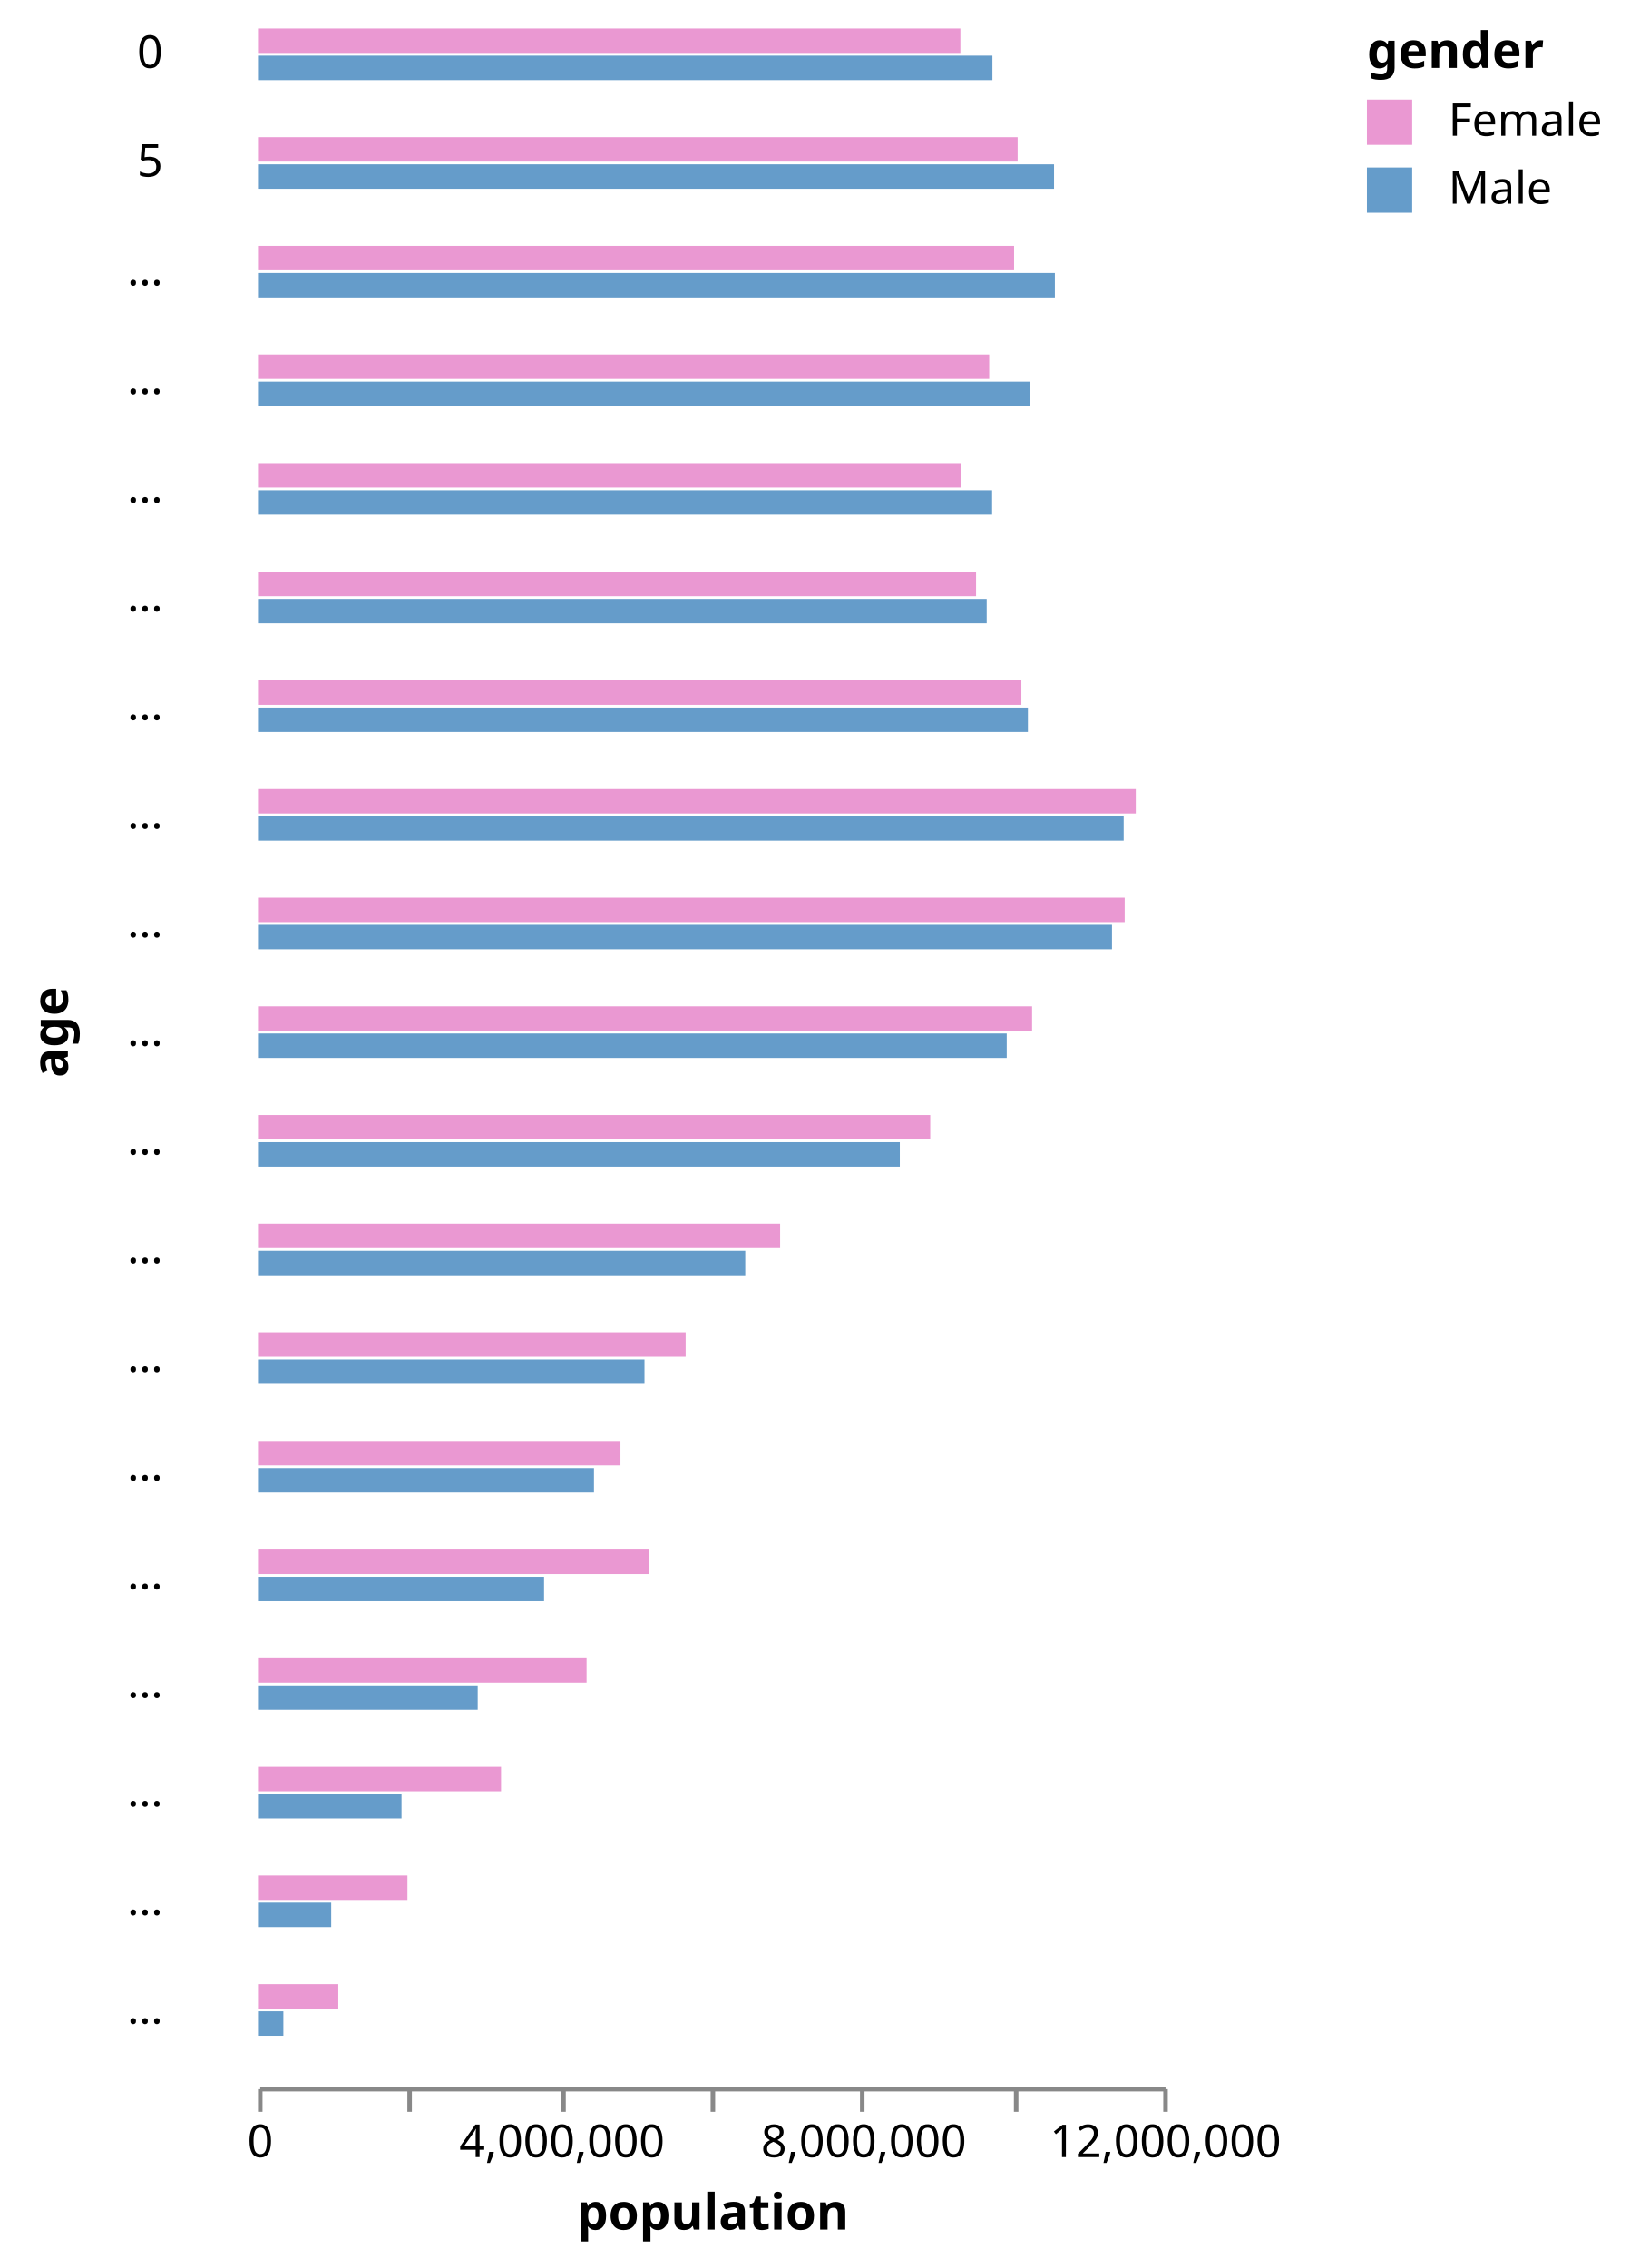
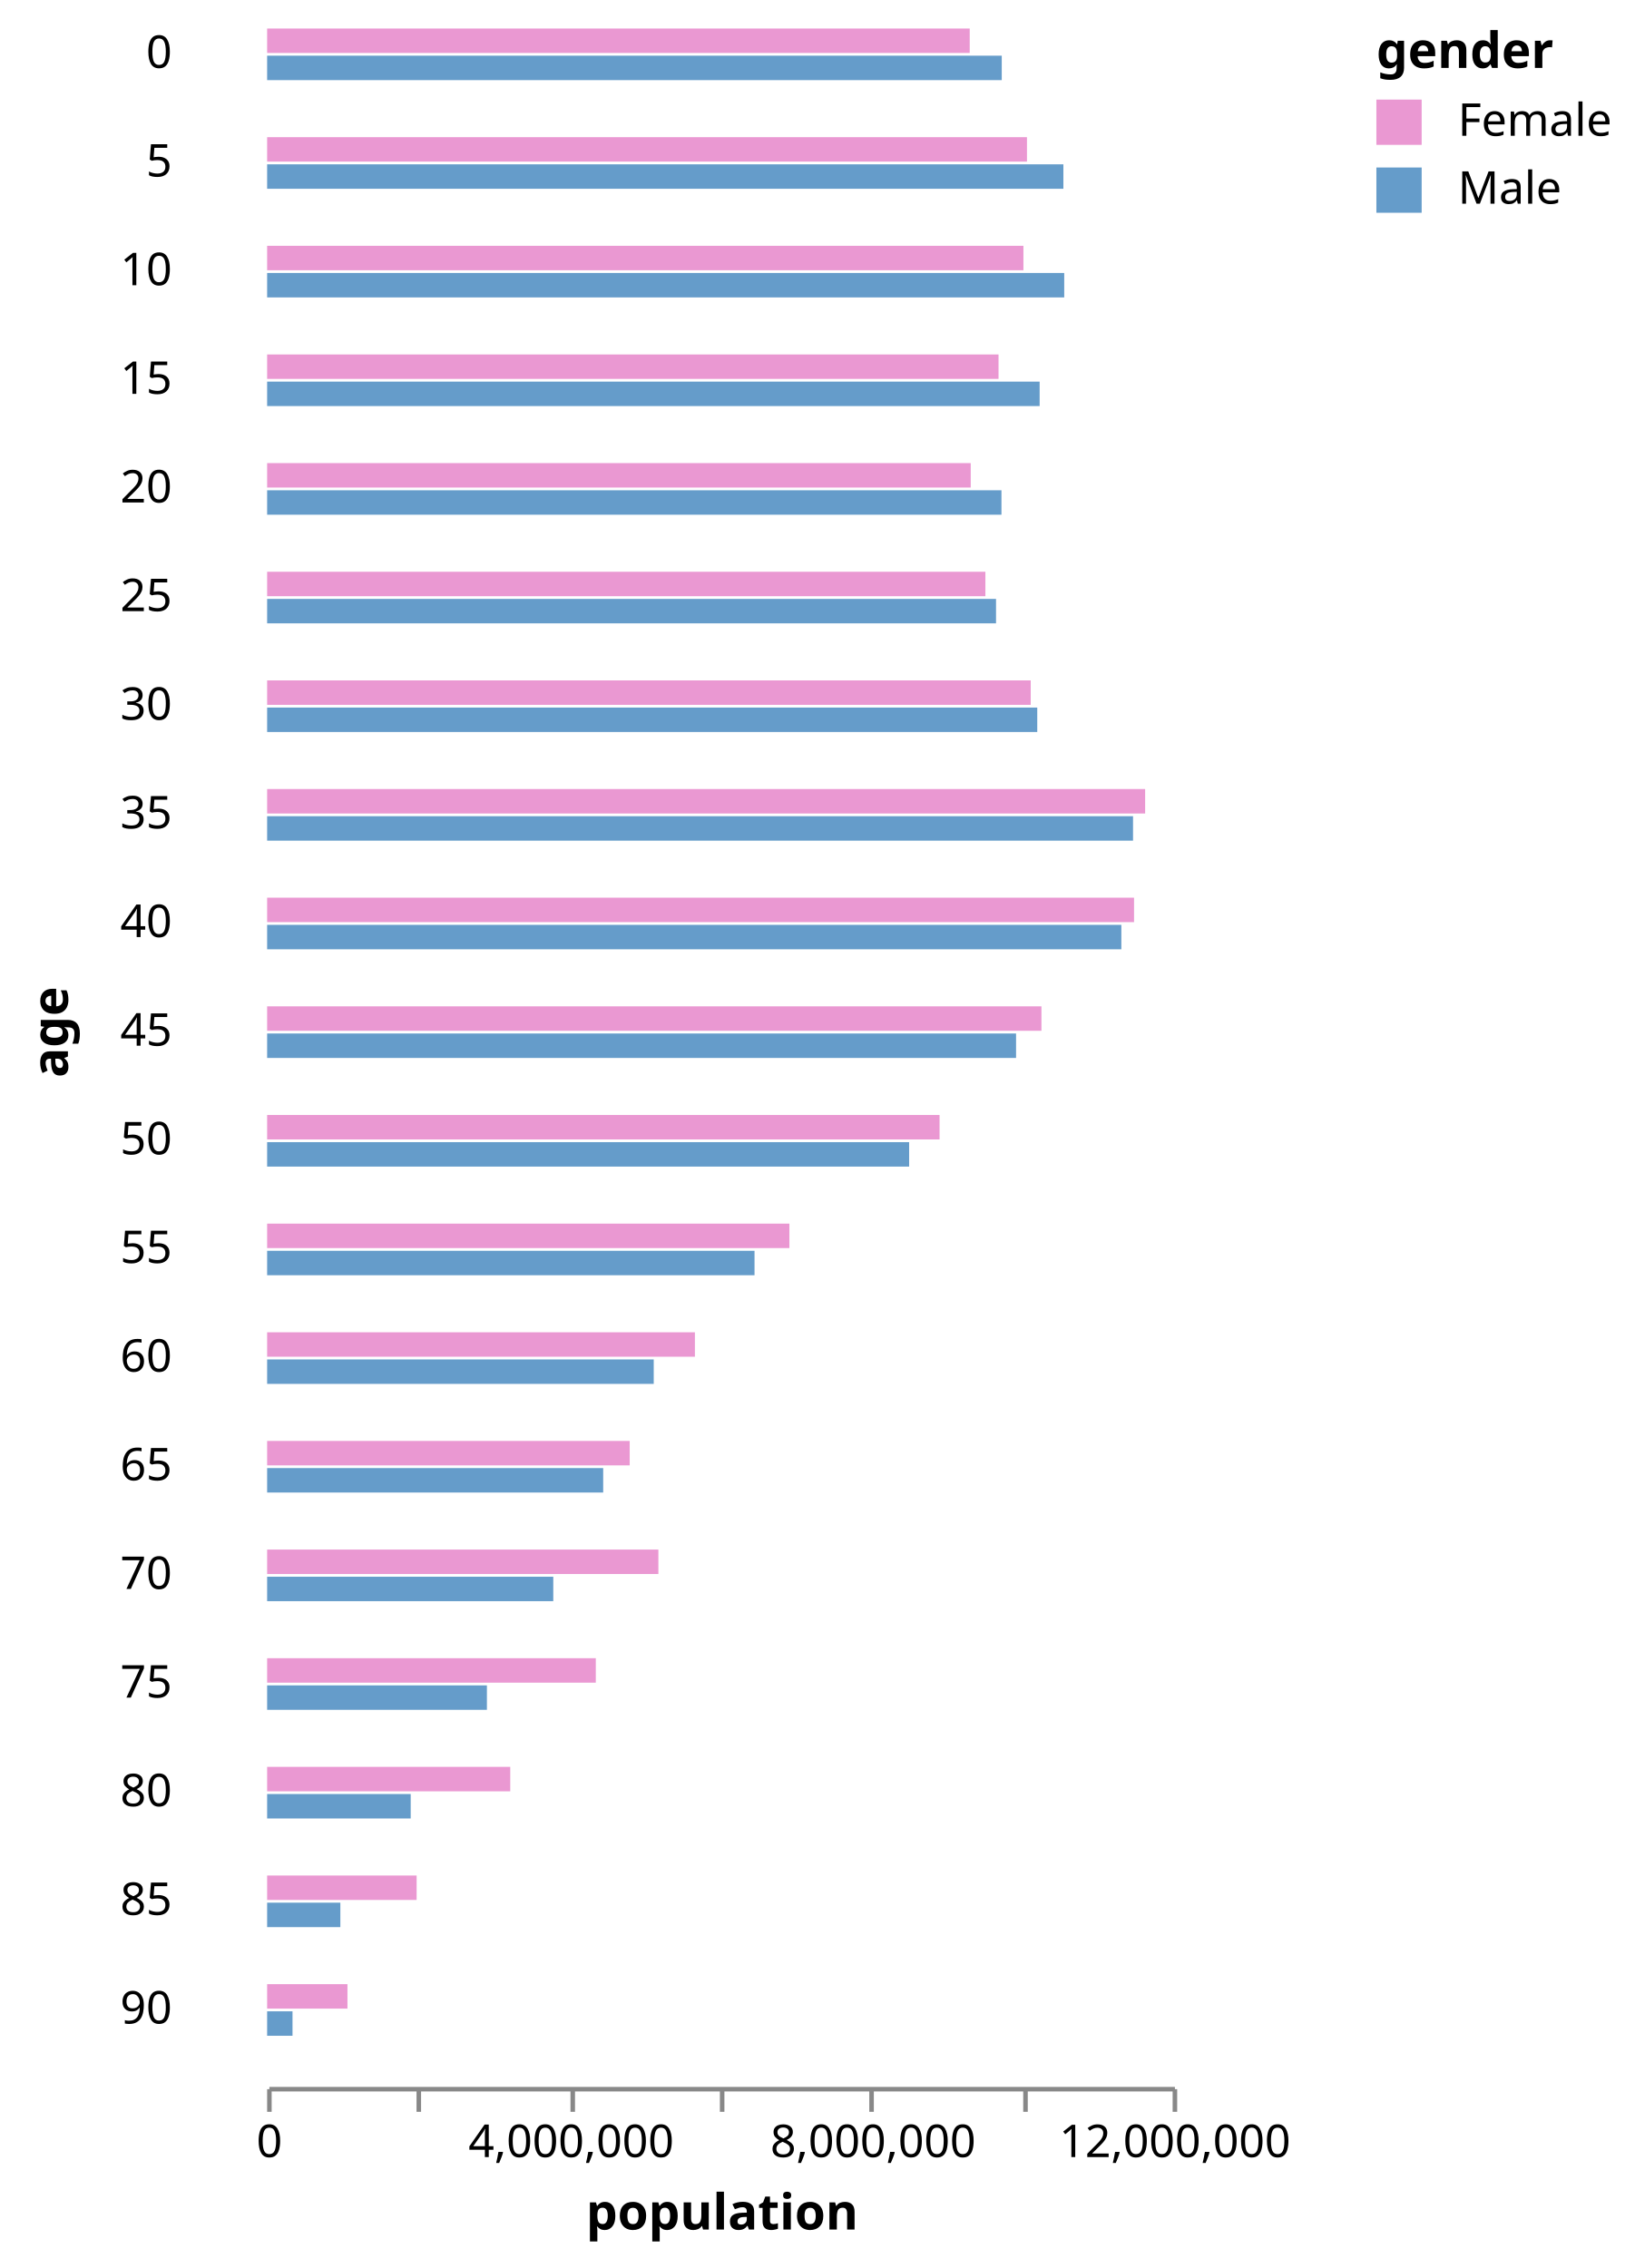
- <svg xmlns="http://www.w3.org/2000/svg" class="marks" width="360" height="501" viewBox="0 0 360 501" version="1.1">
-   <g transform="translate(57,6)">
+ <svg xmlns="http://www.w3.org/2000/svg" class="marks" width="361" height="501" viewBox="0 0 361 501" version="1.1">
+   <g transform="translate(59,6)">
    <g class="mark-group role-frame root">
      <g transform="translate(0,0)">
        <path class="background" d="M0,0h0v0h0Z" style="fill: none;" />
        <g>
          <g class="mark-group role-row-title row_title">
-             <g transform="translate(-42,222)">
+             <g transform="translate(-44,222)">
              <path class="background" d="M0,0h0v0h0Z" style="fill: none;" />
              <g>
                <g class="mark-text role-row-title-text">
                  <text text-anchor="middle" transform="translate(0,0) rotate(270)" style="font: bold 11px sans-serif; fill: #000;">age</text>
                </g>
              </g>
            </g>
          </g>
          <g class="mark-group role-row-header row_header">
            <g transform="translate(-11,0)">
              <path class="background" d="M0,0h0v12h0Z" style="fill: none;" />
              <g>
                <g class="mark-text role-title" style="pointer-events: none;">
                  <text text-anchor="end" transform="translate(-10,9)" style="font: normal 10px sans-serif; fill: #000; opacity: 1;">0</text>
                </g>
              </g>
            </g>
            <g transform="translate(-11,24)">
              <path class="background" d="M0,0h0v12h0Z" style="fill: none;" />
              <g>
                <g class="mark-text role-title" style="pointer-events: none;">
                  <text text-anchor="end" transform="translate(-10,9)" style="font: normal 10px sans-serif; fill: #000; opacity: 1;">5</text>
                </g>
              </g>
            </g>
            <g transform="translate(-11,48)">
              <path class="background" d="M0,0h0v12h0Z" style="fill: none;" />
              <g>
                <g class="mark-text role-title" style="pointer-events: none;">
-                   <text text-anchor="end" transform="translate(-10,9)" style="font: normal 10px sans-serif; fill: #000; opacity: 1;">…</text>
+                   <text text-anchor="end" transform="translate(-10,9)" style="font: normal 10px sans-serif; fill: #000; opacity: 1;">10</text>
                </g>
              </g>
            </g>
            <g transform="translate(-11,72)">
              <path class="background" d="M0,0h0v12h0Z" style="fill: none;" />
              <g>
                <g class="mark-text role-title" style="pointer-events: none;">
-                   <text text-anchor="end" transform="translate(-10,9)" style="font: normal 10px sans-serif; fill: #000; opacity: 1;">…</text>
+                   <text text-anchor="end" transform="translate(-10,9)" style="font: normal 10px sans-serif; fill: #000; opacity: 1;">15</text>
                </g>
              </g>
            </g>
            <g transform="translate(-11,96)">
              <path class="background" d="M0,0h0v12h0Z" style="fill: none;" />
              <g>
                <g class="mark-text role-title" style="pointer-events: none;">
-                   <text text-anchor="end" transform="translate(-10,9)" style="font: normal 10px sans-serif; fill: #000; opacity: 1;">…</text>
+                   <text text-anchor="end" transform="translate(-10,9)" style="font: normal 10px sans-serif; fill: #000; opacity: 1;">20</text>
                </g>
              </g>
            </g>
            <g transform="translate(-11,120)">
              <path class="background" d="M0,0h0v12h0Z" style="fill: none;" />
              <g>
                <g class="mark-text role-title" style="pointer-events: none;">
-                   <text text-anchor="end" transform="translate(-10,9)" style="font: normal 10px sans-serif; fill: #000; opacity: 1;">…</text>
+                   <text text-anchor="end" transform="translate(-10,9)" style="font: normal 10px sans-serif; fill: #000; opacity: 1;">25</text>
                </g>
              </g>
            </g>
            <g transform="translate(-11,144)">
              <path class="background" d="M0,0h0v12h0Z" style="fill: none;" />
              <g>
                <g class="mark-text role-title" style="pointer-events: none;">
-                   <text text-anchor="end" transform="translate(-10,9)" style="font: normal 10px sans-serif; fill: #000; opacity: 1;">…</text>
+                   <text text-anchor="end" transform="translate(-10,9)" style="font: normal 10px sans-serif; fill: #000; opacity: 1;">30</text>
                </g>
              </g>
            </g>
            <g transform="translate(-11,168)">
              <path class="background" d="M0,0h0v12h0Z" style="fill: none;" />
              <g>
                <g class="mark-text role-title" style="pointer-events: none;">
-                   <text text-anchor="end" transform="translate(-10,9)" style="font: normal 10px sans-serif; fill: #000; opacity: 1;">…</text>
+                   <text text-anchor="end" transform="translate(-10,9)" style="font: normal 10px sans-serif; fill: #000; opacity: 1;">35</text>
                </g>
              </g>
            </g>
            <g transform="translate(-11,192)">
              <path class="background" d="M0,0h0v12h0Z" style="fill: none;" />
              <g>
                <g class="mark-text role-title" style="pointer-events: none;">
-                   <text text-anchor="end" transform="translate(-10,9)" style="font: normal 10px sans-serif; fill: #000; opacity: 1;">…</text>
+                   <text text-anchor="end" transform="translate(-10,9)" style="font: normal 10px sans-serif; fill: #000; opacity: 1;">40</text>
                </g>
              </g>
            </g>
            <g transform="translate(-11,216)">
              <path class="background" d="M0,0h0v12h0Z" style="fill: none;" />
              <g>
                <g class="mark-text role-title" style="pointer-events: none;">
-                   <text text-anchor="end" transform="translate(-10,9)" style="font: normal 10px sans-serif; fill: #000; opacity: 1;">…</text>
+                   <text text-anchor="end" transform="translate(-10,9)" style="font: normal 10px sans-serif; fill: #000; opacity: 1;">45</text>
                </g>
              </g>
            </g>
            <g transform="translate(-11,240)">
              <path class="background" d="M0,0h0v12h0Z" style="fill: none;" />
              <g>
                <g class="mark-text role-title" style="pointer-events: none;">
-                   <text text-anchor="end" transform="translate(-10,9)" style="font: normal 10px sans-serif; fill: #000; opacity: 1;">…</text>
+                   <text text-anchor="end" transform="translate(-10,9)" style="font: normal 10px sans-serif; fill: #000; opacity: 1;">50</text>
                </g>
              </g>
            </g>
            <g transform="translate(-11,264)">
              <path class="background" d="M0,0h0v12h0Z" style="fill: none;" />
              <g>
                <g class="mark-text role-title" style="pointer-events: none;">
-                   <text text-anchor="end" transform="translate(-10,9)" style="font: normal 10px sans-serif; fill: #000; opacity: 1;">…</text>
+                   <text text-anchor="end" transform="translate(-10,9)" style="font: normal 10px sans-serif; fill: #000; opacity: 1;">55</text>
                </g>
              </g>
            </g>
            <g transform="translate(-11,288)">
              <path class="background" d="M0,0h0v12h0Z" style="fill: none;" />
              <g>
                <g class="mark-text role-title" style="pointer-events: none;">
-                   <text text-anchor="end" transform="translate(-10,9)" style="font: normal 10px sans-serif; fill: #000; opacity: 1;">…</text>
+                   <text text-anchor="end" transform="translate(-10,9)" style="font: normal 10px sans-serif; fill: #000; opacity: 1;">60</text>
                </g>
              </g>
            </g>
            <g transform="translate(-11,312)">
              <path class="background" d="M0,0h0v12h0Z" style="fill: none;" />
              <g>
                <g class="mark-text role-title" style="pointer-events: none;">
-                   <text text-anchor="end" transform="translate(-10,9)" style="font: normal 10px sans-serif; fill: #000; opacity: 1;">…</text>
+                   <text text-anchor="end" transform="translate(-10,9)" style="font: normal 10px sans-serif; fill: #000; opacity: 1;">65</text>
                </g>
              </g>
            </g>
            <g transform="translate(-11,336)">
              <path class="background" d="M0,0h0v12h0Z" style="fill: none;" />
              <g>
                <g class="mark-text role-title" style="pointer-events: none;">
-                   <text text-anchor="end" transform="translate(-10,9)" style="font: normal 10px sans-serif; fill: #000; opacity: 1;">…</text>
+                   <text text-anchor="end" transform="translate(-10,9)" style="font: normal 10px sans-serif; fill: #000; opacity: 1;">70</text>
                </g>
              </g>
            </g>
            <g transform="translate(-11,360)">
              <path class="background" d="M0,0h0v12h0Z" style="fill: none;" />
              <g>
                <g class="mark-text role-title" style="pointer-events: none;">
-                   <text text-anchor="end" transform="translate(-10,9)" style="font: normal 10px sans-serif; fill: #000; opacity: 1;">…</text>
+                   <text text-anchor="end" transform="translate(-10,9)" style="font: normal 10px sans-serif; fill: #000; opacity: 1;">75</text>
                </g>
              </g>
            </g>
            <g transform="translate(-11,384)">
              <path class="background" d="M0,0h0v12h0Z" style="fill: none;" />
              <g>
                <g class="mark-text role-title" style="pointer-events: none;">
-                   <text text-anchor="end" transform="translate(-10,9)" style="font: normal 10px sans-serif; fill: #000; opacity: 1;">…</text>
+                   <text text-anchor="end" transform="translate(-10,9)" style="font: normal 10px sans-serif; fill: #000; opacity: 1;">80</text>
                </g>
              </g>
            </g>
            <g transform="translate(-11,408)">
              <path class="background" d="M0,0h0v12h0Z" style="fill: none;" />
              <g>
                <g class="mark-text role-title" style="pointer-events: none;">
-                   <text text-anchor="end" transform="translate(-10,9)" style="font: normal 10px sans-serif; fill: #000; opacity: 1;">…</text>
+                   <text text-anchor="end" transform="translate(-10,9)" style="font: normal 10px sans-serif; fill: #000; opacity: 1;">85</text>
                </g>
              </g>
            </g>
            <g transform="translate(-11,432)">
              <path class="background" d="M0,0h0v12h0Z" style="fill: none;" />
              <g>
                <g class="mark-text role-title" style="pointer-events: none;">
-                   <text text-anchor="end" transform="translate(-10,9)" style="font: normal 10px sans-serif; fill: #000; opacity: 1;">…</text>
+                   <text text-anchor="end" transform="translate(-10,9)" style="font: normal 10px sans-serif; fill: #000; opacity: 1;">90</text>
                </g>
              </g>
            </g>
          </g>
          <g class="mark-group role-column-footer column_footer">
            <g transform="translate(0,455)">
              <path class="background" d="M0,0h200v0h-200Z" style="fill: none;" />
              <g>
                <g class="mark-group role-axis">
                  <g transform="translate(0.5,0.5)">
                    <path class="background" d="M0,0h0v0h0Z" style="pointer-events: none; fill: none;" />
                    <g>
                      <g class="mark-rule role-axis-tick" style="pointer-events: none;">
                        <line transform="translate(0,0)" x2="0" y2="5" style="fill: none; stroke: #888; stroke-width: 1; opacity: 1;" />
                        <line transform="translate(33,0)" x2="0" y2="5" style="fill: none; stroke: #888; stroke-width: 1; opacity: 1;" />
                        <line transform="translate(67,0)" x2="0" y2="5" style="fill: none; stroke: #888; stroke-width: 1; opacity: 1;" />
                        <line transform="translate(100,0)" x2="0" y2="5" style="fill: none; stroke: #888; stroke-width: 1; opacity: 1;" />
                        <line transform="translate(133,0)" x2="0" y2="5" style="fill: none; stroke: #888; stroke-width: 1; opacity: 1;" />
                        <line transform="translate(167,0)" x2="0" y2="5" style="fill: none; stroke: #888; stroke-width: 1; opacity: 1;" />
                        <line transform="translate(200,0)" x2="0" y2="5" style="fill: none; stroke: #888; stroke-width: 1; opacity: 1;" />
                      </g>
                      <g class="mark-text role-axis-label" style="pointer-events: none;">
                        <text text-anchor="middle" transform="translate(0,15)" style="font: 10px sans-serif; fill: #000; opacity: 1;">0</text>
                        <text text-anchor="middle" transform="translate(33.33333,15)" style="font: 10px sans-serif; fill: #000; opacity: 0;">2,000,000</text>
                        <text text-anchor="middle" transform="translate(66.66667,15)" style="font: 10px sans-serif; fill: #000; opacity: 1;">4,000,000</text>
                        <text text-anchor="middle" transform="translate(100,15)" style="font: 10px sans-serif; fill: #000; opacity: 0;">6,000,000</text>
                        <text text-anchor="middle" transform="translate(133.3333,15)" style="font: 10px sans-serif; fill: #000; opacity: 1;">8,000,000</text>
                        <text text-anchor="middle" transform="translate(166.6667,15)" style="font: 10px sans-serif; fill: #000; opacity: 0;">10,000,000</text>
                        <text text-anchor="middle" transform="translate(200,15)" style="font: 10px sans-serif; fill: #000; opacity: 1;">12,000,000</text>
                      </g>
                      <g class="mark-rule role-axis-domain" style="pointer-events: none;">
                        <line transform="translate(0,0)" x2="200" y2="0" style="fill: none; stroke: #888; stroke-width: 1; opacity: 1;" />
                      </g>
                      <g class="mark-text role-axis-title" style="pointer-events: none;">
                        <text text-anchor="middle" transform="translate(100,31)" style="font: bold 11px sans-serif; fill: #000; opacity: 1;">population</text>
                      </g>
                    </g>
                  </g>
                </g>
              </g>
            </g>
          </g>
          <g class="mark-group role-scope cell">
            <g transform="translate(0,0)">
              <path class="background" d="M0.5,0.5h200v12h-200Z" style="fill: transparent; stroke: transparent;" />
              <g>
                <g class="mark-rect role-mark child_marks">
                  <path d="M0,6.3h162.256v5.4h-162.256Z" style="fill: #659CCA;" />
                  <path d="M0,0.3h155.179v5.4h-155.179Z" style="fill: #EA98D2;" />
                </g>
              </g>
            </g>
            <g transform="translate(0,24)">
              <path class="background" d="M0.5,0.5h200v12h-200Z" style="fill: transparent; stroke: transparent;" />
              <g>
                <g class="mark-rect role-mark child_marks">
                  <path d="M0,6.3h175.869v5.4h-175.869Z" style="fill: #659CCA;" />
                  <path d="M0,0.3h167.826v5.4h-167.826Z" style="fill: #EA98D2;" />
                </g>
              </g>
            </g>
            <g transform="translate(0,48)">
              <path class="background" d="M0.5,0.5h200v12h-200Z" style="fill: transparent; stroke: transparent;" />
              <g>
                <g class="mark-rect role-mark child_marks">
                  <path d="M0,6.3h176.054v5.4h-176.054Z" style="fill: #659CCA;" />
                  <path d="M0,0.3h167.042v5.4h-167.042Z" style="fill: #EA98D2;" />
                </g>
              </g>
            </g>
            <g transform="translate(0,72)">
              <path class="background" d="M0.5,0.5h200v12h-200Z" style="fill: transparent; stroke: transparent;" />
              <g>
                <g class="mark-rect role-mark child_marks">
                  <path d="M0,6.3h170.624v5.4h-170.624Z" style="fill: #659CCA;" />
                  <path d="M0,0.3h161.544v5.4h-161.544Z" style="fill: #EA98D2;" />
                </g>
              </g>
            </g>
            <g transform="translate(0,96)">
              <path class="background" d="M0.5,0.5h200v12h-200Z" style="fill: transparent; stroke: transparent;" />
              <g>
                <g class="mark-rect role-mark child_marks">
                  <path d="M0,6.3h162.189v5.4h-162.189Z" style="fill: #659CCA;" />
                  <path d="M0,0.3h155.404v5.4h-155.404Z" style="fill: #EA98D2;" />
                </g>
              </g>
            </g>
            <g transform="translate(0,120)">
              <path class="background" d="M0.5,0.5h200v12h-200Z" style="fill: transparent; stroke: transparent;" />
              <g>
                <g class="mark-rect role-mark child_marks">
                  <path d="M0,6.3h160.992v5.4h-160.992Z" style="fill: #659CCA;" />
                  <path d="M0,0.3h158.642v5.4h-158.642Z" style="fill: #EA98D2;" />
                </g>
              </g>
            </g>
            <g transform="translate(0,144)">
              <path class="background" d="M0.5,0.5h200v12h-200Z" style="fill: transparent; stroke: transparent;" />
              <g>
                <g class="mark-rect role-mark child_marks">
                  <path d="M0,6.3h170.098v5.4h-170.098Z" style="fill: #659CCA;" />
                  <path d="M0,0.3h168.655v5.4h-168.655Z" style="fill: #EA98D2;" />
                </g>
              </g>
            </g>
            <g transform="translate(0,168)">
              <path class="background" d="M0.5,0.5h200v12h-200Z" style="fill: transparent; stroke: transparent;" />
              <g>
                <g class="mark-rect role-mark child_marks">
                  <path d="M0,6.3h191.253v5.4h-191.253Z" style="fill: #659CCA;" />
                  <path d="M0,0.3h193.927v5.4h-193.927Z" style="fill: #EA98D2;" />
                </g>
              </g>
            </g>
            <g transform="translate(0,192)">
              <path class="background" d="M0.5,0.5h200v12h-200Z" style="fill: transparent; stroke: transparent;" />
              <g>
                <g class="mark-rect role-mark child_marks">
                  <path d="M0,6.3h188.671v5.4h-188.671Z" style="fill: #659CCA;" />
                  <path d="M0,0.3h191.476v5.4h-191.476Z" style="fill: #EA98D2;" />
                </g>
              </g>
            </g>
            <g transform="translate(0,216)">
              <path class="background" d="M0.5,0.5h200v12h-200Z" style="fill: transparent; stroke: transparent;" />
              <g>
                <g class="mark-rect role-mark child_marks">
                  <path d="M0,6.3h165.417v5.4h-165.417Z" style="fill: #659CCA;" />
                  <path d="M0,0.3h171.021v5.4h-171.021Z" style="fill: #EA98D2;" />
                </g>
              </g>
            </g>
            <g transform="translate(0,240)">
              <path class="background" d="M0.5,0.5h200v12h-200Z" style="fill: transparent; stroke: transparent;" />
              <g>
                <g class="mark-rect role-mark child_marks">
                  <path d="M0,6.3h141.799v5.4h-141.799Z" style="fill: #659CCA;" />
                  <path d="M0,0.3h148.519v5.4h-148.519Z" style="fill: #EA98D2;" />
                </g>
              </g>
            </g>
            <g transform="translate(0,264)">
              <path class="background" d="M0.5,0.5h200v12h-200Z" style="fill: transparent; stroke: transparent;" />
              <g>
                <g class="mark-rect role-mark child_marks">
                  <path d="M0,6.3h107.651v5.4h-107.651Z" style="fill: #659CCA;" />
                  <path d="M0,0.3h115.354v5.4h-115.354Z" style="fill: #EA98D2;" />
                </g>
              </g>
            </g>
            <g transform="translate(0,288)">
              <path class="background" d="M0.5,0.5h200v12h-200Z" style="fill: transparent; stroke: transparent;" />
              <g>
                <g class="mark-rect role-mark child_marks">
                  <path d="M0,6.3h85.39v5.4h-85.39Z" style="fill: #659CCA;" />
                  <path d="M0,0.3h94.483v5.4h-94.483Z" style="fill: #EA98D2;" />
                </g>
              </g>
            </g>
            <g transform="translate(0,312)">
              <path class="background" d="M0.5,0.5h200v12h-200Z" style="fill: transparent; stroke: transparent;" />
              <g>
                <g class="mark-rect role-mark child_marks">
                  <path d="M0,6.3h74.227v5.4h-74.227Z" style="fill: #659CCA;" />
                  <path d="M0,0.3h80.08v5.4h-80.08Z" style="fill: #EA98D2;" />
                </g>
              </g>
            </g>
            <g transform="translate(0,336)">
              <path class="background" d="M0.5,0.5h200v12h-200Z" style="fill: transparent; stroke: transparent;" />
              <g>
                <g class="mark-rect role-mark child_marks">
                  <path d="M0,6.3h63.202v5.4h-63.202Z" style="fill: #659CCA;" />
                  <path d="M0,0.3h86.414v5.4h-86.414Z" style="fill: #EA98D2;" />
                </g>
              </g>
            </g>
            <g transform="translate(0,360)">
              <path class="background" d="M0.5,0.5h200v12h-200Z" style="fill: transparent; stroke: transparent;" />
              <g>
                <g class="mark-rect role-mark child_marks">
                  <path d="M0,6.3h48.544v5.4h-48.544Z" style="fill: #659CCA;" />
                  <path d="M0,0.3h72.594v5.4h-72.594Z" style="fill: #EA98D2;" />
                </g>
              </g>
            </g>
            <g transform="translate(0,384)">
              <path class="background" d="M0.5,0.5h200v12h-200Z" style="fill: transparent; stroke: transparent;" />
              <g>
                <g class="mark-rect role-mark child_marks">
                  <path d="M0,6.3h31.711v5.4h-31.711Z" style="fill: #659CCA;" />
                  <path d="M0,0.3h53.698v5.4h-53.698Z" style="fill: #EA98D2;" />
                </g>
              </g>
            </g>
            <g transform="translate(0,408)">
              <path class="background" d="M0.5,0.5h200v12h-200Z" style="fill: transparent; stroke: transparent;" />
              <g>
                <g class="mark-rect role-mark child_marks">
                  <path d="M0,6.3h16.173v5.4h-16.173Z" style="fill: #659CCA;" />
                  <path d="M0,0.3h33.019v5.4h-33.019Z" style="fill: #EA98D2;" />
                </g>
              </g>
            </g>
            <g transform="translate(0,432)">
              <path class="background" d="M0.5,0.5h200v12h-200Z" style="fill: transparent; stroke: transparent;" />
              <g>
                <g class="mark-rect role-mark child_marks">
                  <path d="M0,6.3h5.605v5.4h-5.605Z" style="fill: #659CCA;" />
                  <path d="M0,0.3h17.743v5.4h-17.743Z" style="fill: #EA98D2;" />
                </g>
              </g>
            </g>
          </g>
          <g class="mark-group role-legend">
            <g transform="translate(245,0)">
-               <path class="background" d="M0,0h53v42h-53Z" style="pointer-events: none; fill: none;" />
+               <path class="background" d="M0,0h52v42h-52Z" style="pointer-events: none; fill: none;" />
              <g>
                <g class="mark-group role-legend-entry">
                  <g transform="translate(0,16)">
                    <path class="background" d="M0,0h0v0h0Z" style="pointer-events: none; fill: none;" />
                    <g>
                      <g class="mark-symbol role-legend-symbol" style="pointer-events: none;">
                        <path transform="translate(5,5)" d="M-5,-5h10v10h-10Z" style="fill: #EA98D2; stroke-width: 1.5; opacity: 1;" />
                        <path transform="translate(5,20)" d="M-5,-5h10v10h-10Z" style="fill: #659CCA; stroke-width: 1.5; opacity: 1;" />
                      </g>
                      <g class="mark-text role-legend-label" style="pointer-events: none;">
                        <text text-anchor="start" transform="translate(18,8)" style="font: 10px sans-serif; fill: #000; opacity: 1;">Female</text>
                        <text text-anchor="start" transform="translate(18,23)" style="font: 10px sans-serif; fill: #000; opacity: 1;">Male</text>
                      </g>
                    </g>
                  </g>
                </g>
                <g class="mark-text role-legend-title" style="pointer-events: none;">
                  <text text-anchor="start" transform="translate(0,9)" style="font: bold 11px sans-serif; fill: #000; opacity: 1;">gender</text>
                </g>
              </g>
            </g>
          </g>
        </g>
      </g>
    </g>
  </g>
</svg>
